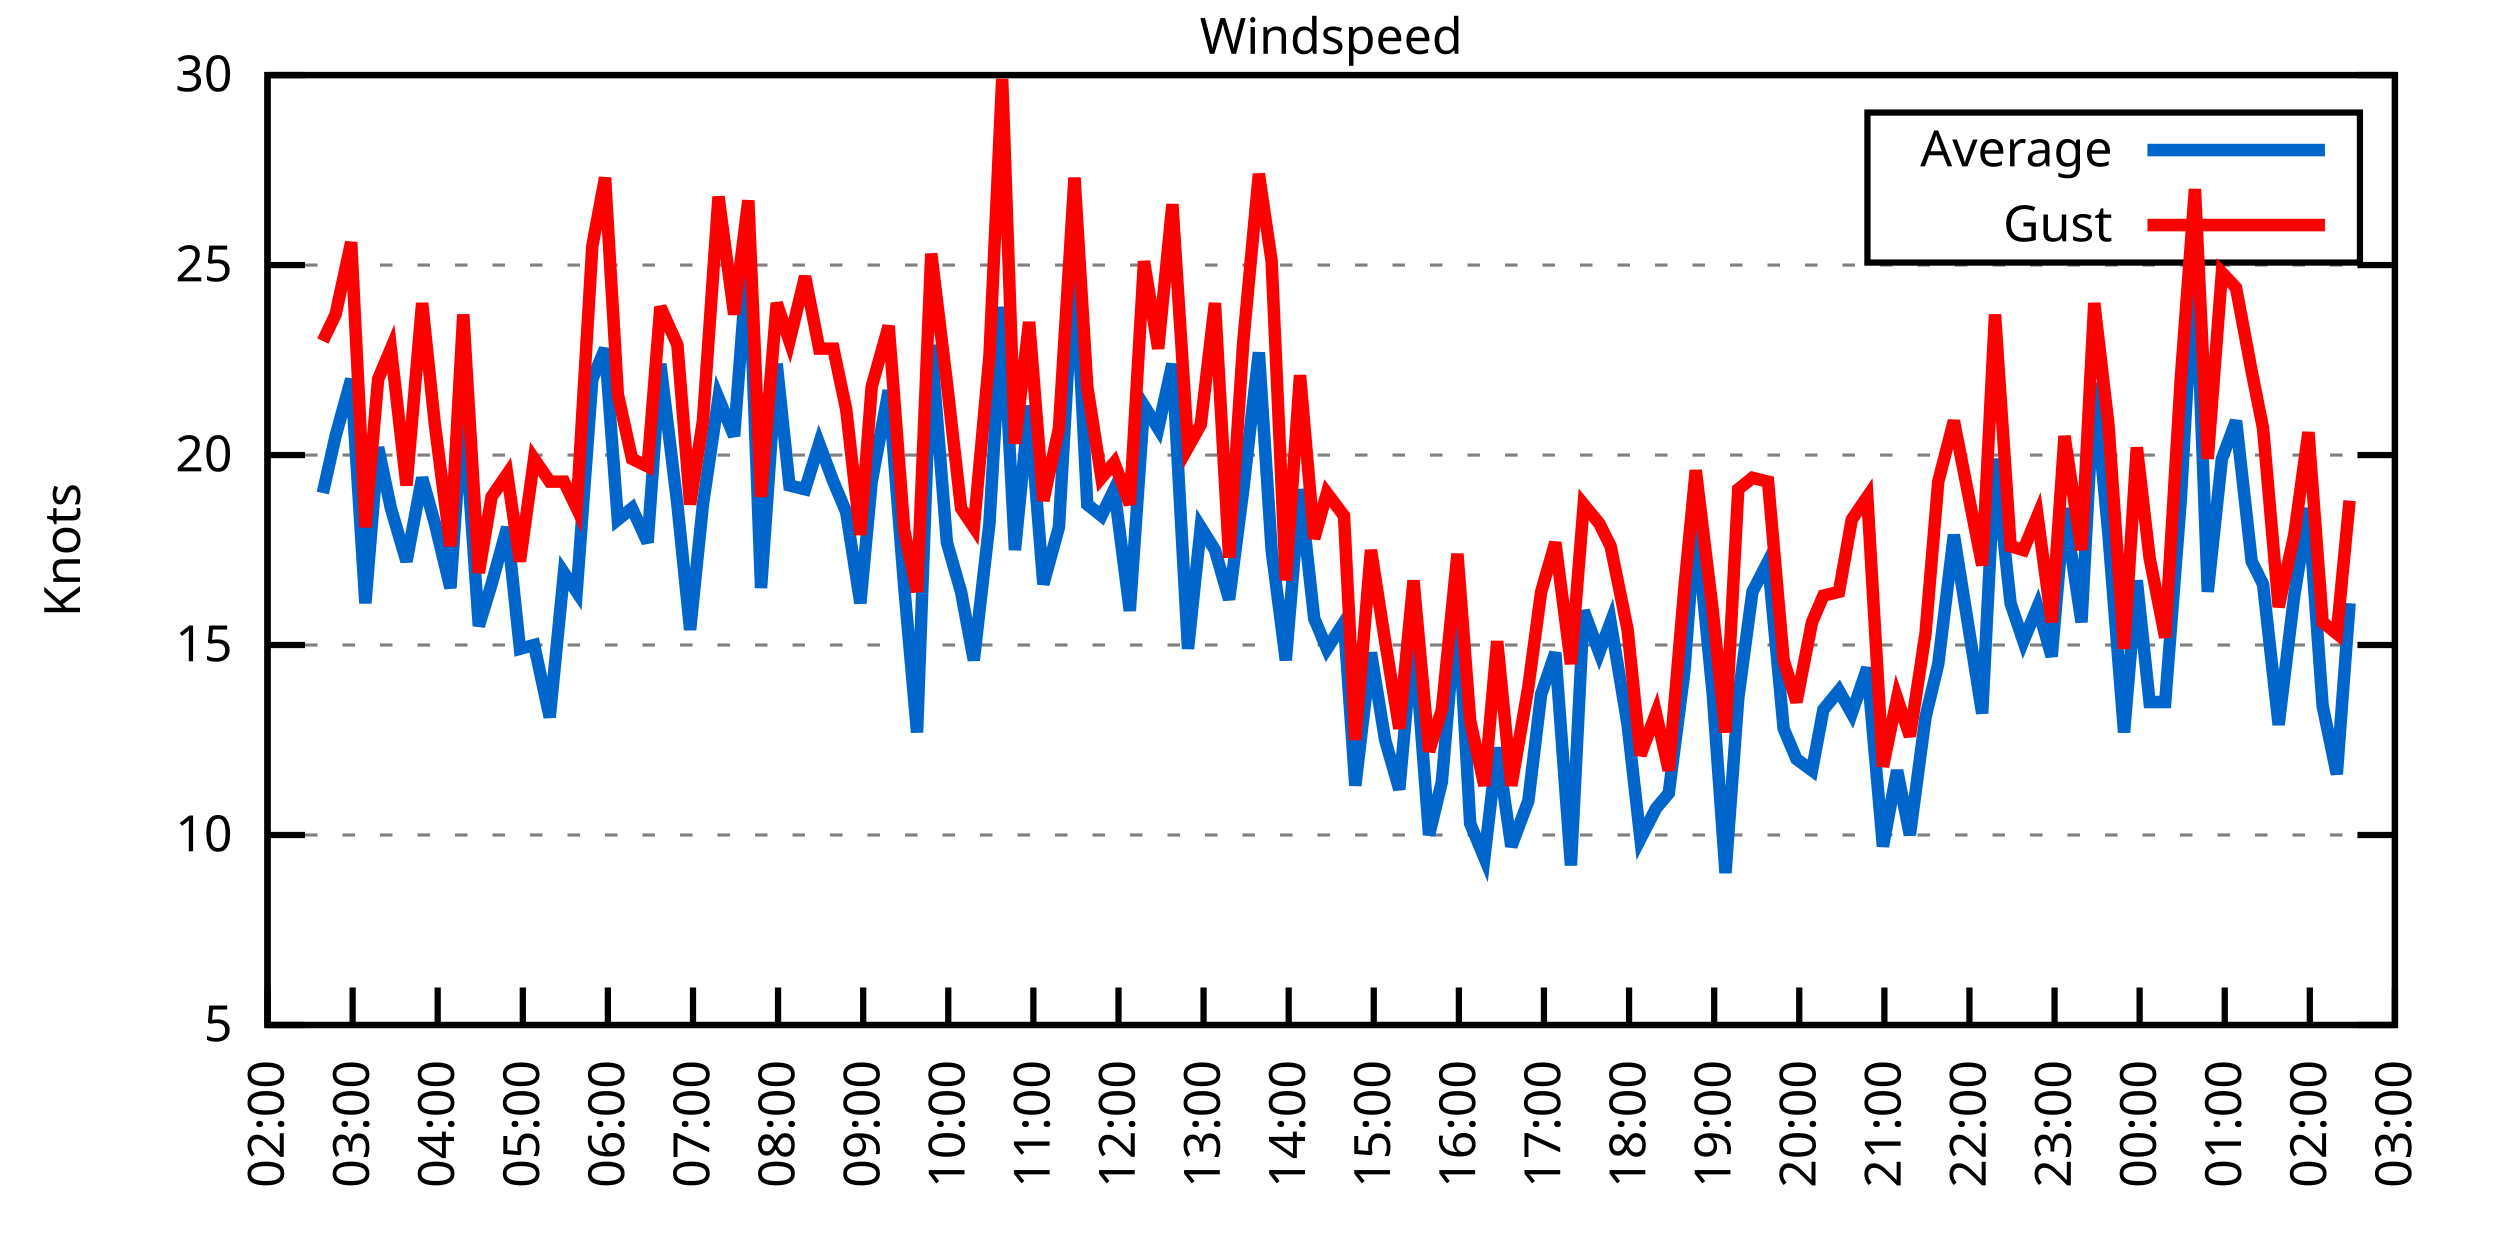
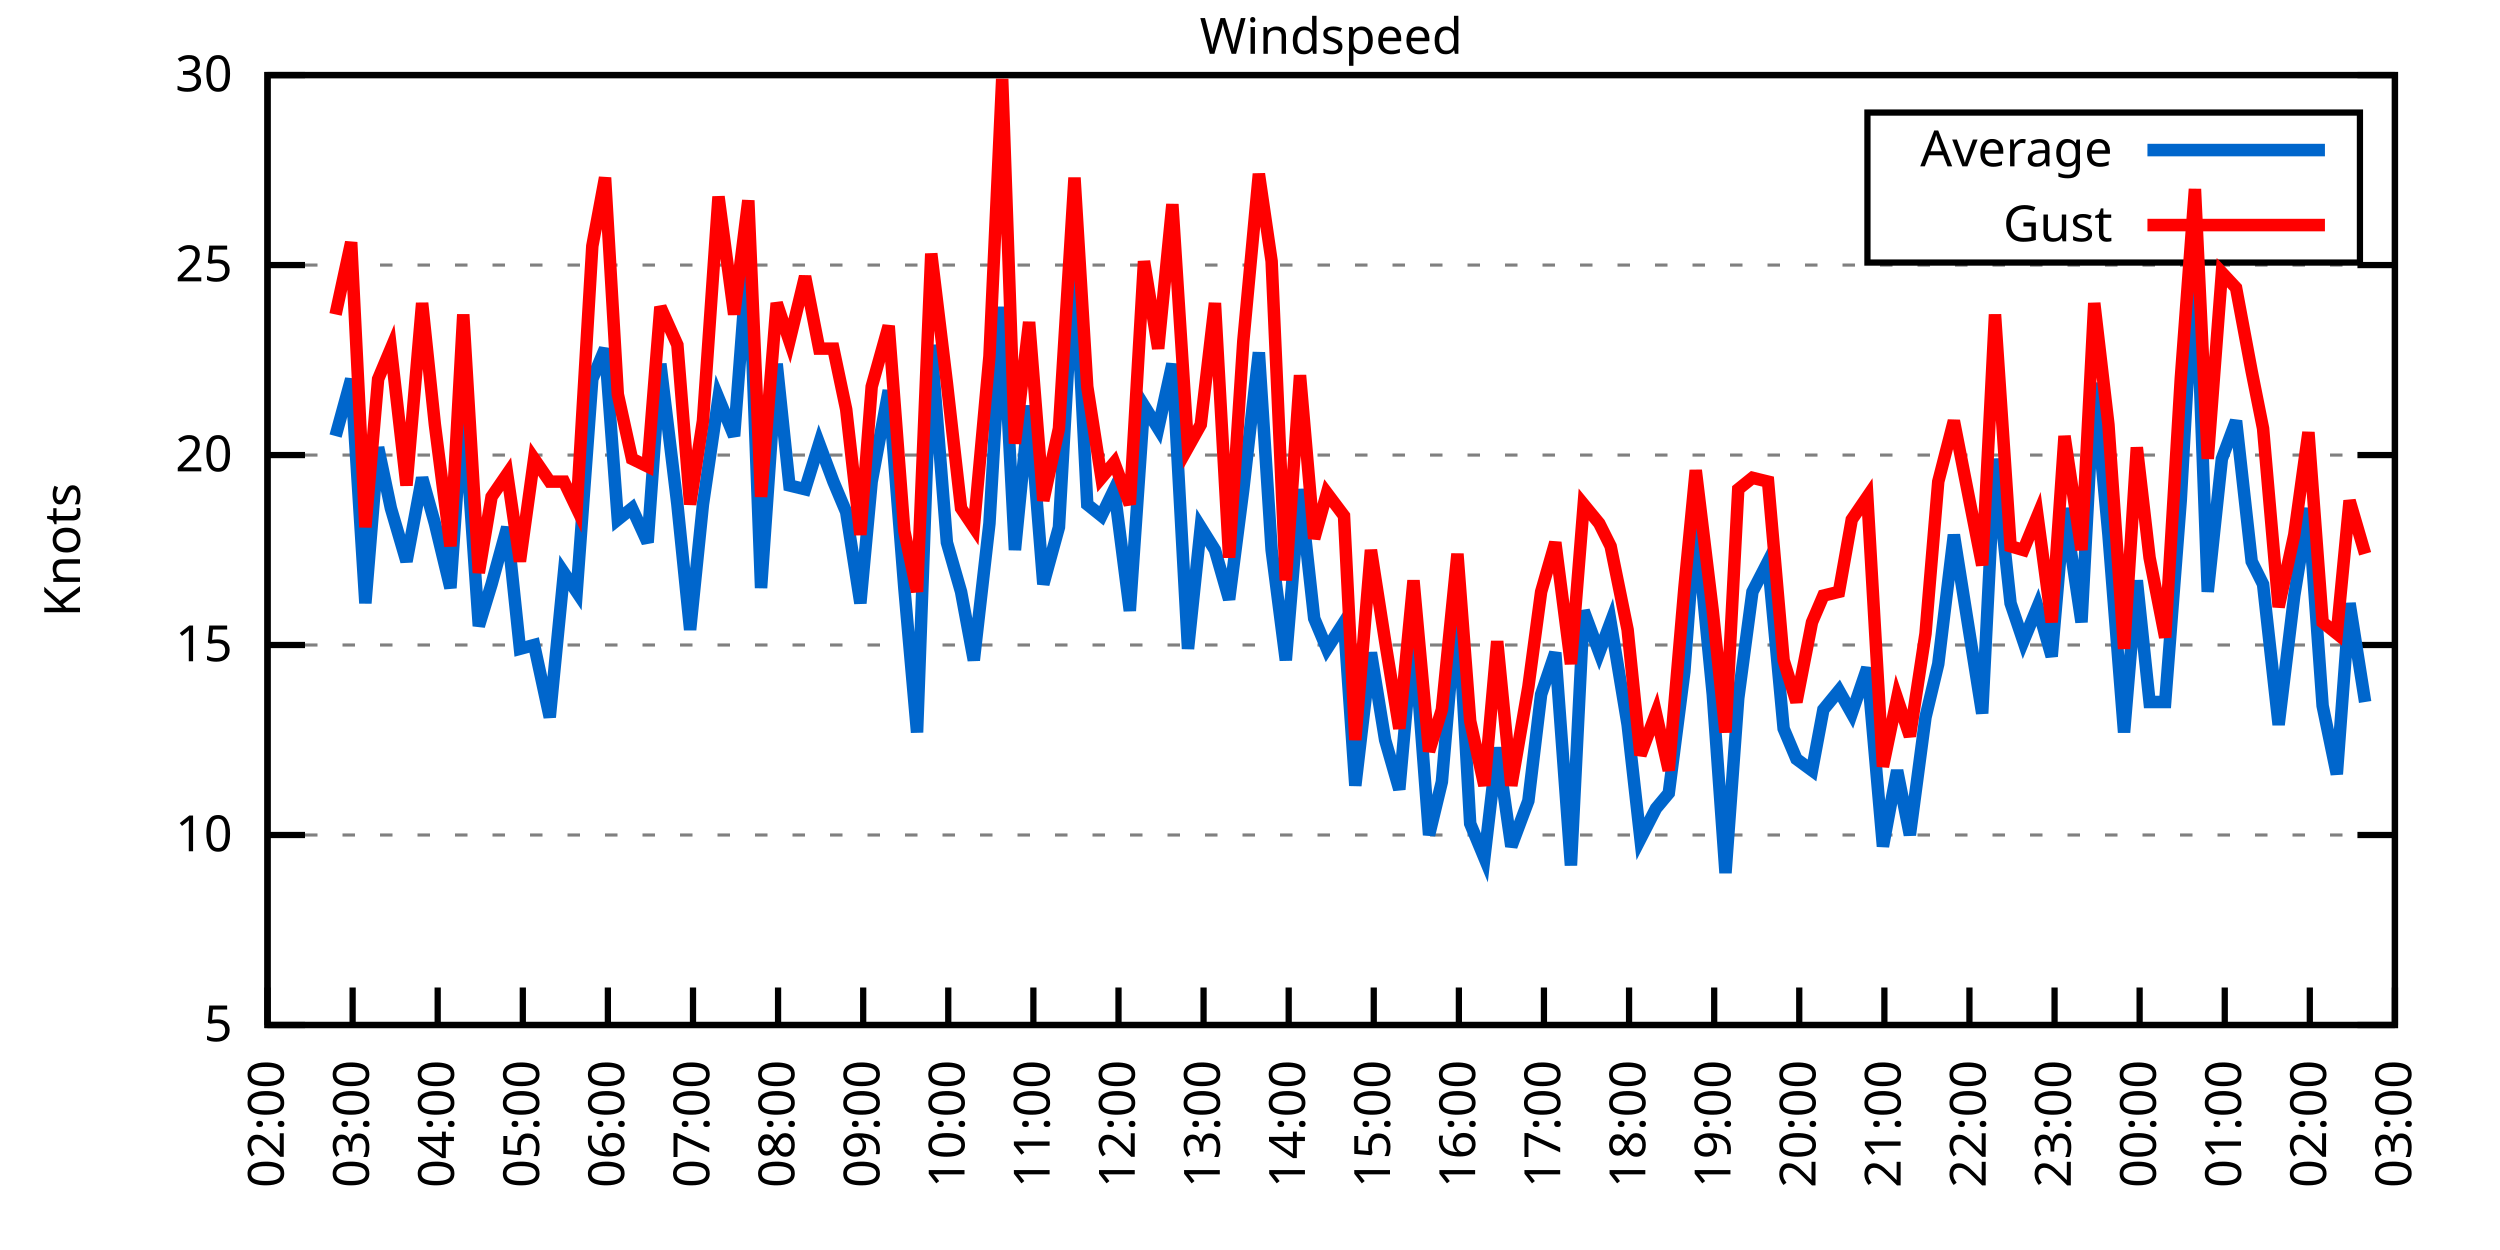
<svg xmlns="http://www.w3.org/2000/svg" xmlns:xlink="http://www.w3.org/1999/xlink" width="400" height="200" viewBox="0 0 400 200">
  <g id="gnuplot_canvas">
    <rect x="0" y="0" width="400" height="200" fill="none" />
    <defs>
      <circle id="gpDot" r="0.5" stroke-width="0.5" stroke="currentColor" />
      <path id="gpPt0" stroke-width="0.333" stroke="currentColor" d="M-1,0 h2 M0,-1 v2" />
      <path id="gpPt1" stroke-width="0.333" stroke="currentColor" d="M-1,-1 L1,1 M1,-1 L-1,1" />
      <path id="gpPt2" stroke-width="0.333" stroke="currentColor" d="M-1,0 L1,0 M0,-1 L0,1 M-1,-1 L1,1 M-1,1 L1,-1" />
      <rect id="gpPt3" stroke-width="0.333" stroke="currentColor" x="-1" y="-1" width="2" height="2" />
      <rect id="gpPt4" stroke-width="0.333" stroke="currentColor" fill="currentColor" x="-1" y="-1" width="2" height="2" />
      <circle id="gpPt5" stroke-width="0.333" stroke="currentColor" cx="0" cy="0" r="1" />
      <use xlink:href="#gpPt5" id="gpPt6" fill="currentColor" stroke="none" />
      <path id="gpPt7" stroke-width="0.333" stroke="currentColor" d="M0,-1.33 L-1.33,0.67 L1.33,0.67 z" />
      <use xlink:href="#gpPt7" id="gpPt8" fill="currentColor" stroke="none" />
      <use xlink:href="#gpPt7" id="gpPt9" stroke="currentColor" transform="rotate(180)" />
      <use xlink:href="#gpPt9" id="gpPt10" fill="currentColor" stroke="none" />
      <use xlink:href="#gpPt3" id="gpPt11" stroke="currentColor" transform="rotate(45)" />
      <use xlink:href="#gpPt11" id="gpPt12" fill="currentColor" stroke="none" />
      <path id="gpPt13" stroke-width="0.333" stroke="currentColor" d="M0,1.330 L1.265,0.411 L0.782,-1.067 L-0.782,-1.076 L-1.265,0.411 z" />
      <use xlink:href="#gpPt13" id="gpPt14" fill="currentColor" stroke="none" />
      <filter id="textbox" filterUnits="objectBoundingBox" x="0" y="0" height="1" width="1">
        <feFlood flood-color="white" flood-opacity="1" result="bgnd" />
        <feComposite in="SourceGraphic" in2="bgnd" operator="atop" />
      </filter>
      <filter id="greybox" filterUnits="objectBoundingBox" x="0" y="0" height="1" width="1">
        <feFlood flood-color="lightgrey" flood-opacity="1" result="grey" />
        <feComposite in="SourceGraphic" in2="grey" operator="atop" />
      </filter>
    </defs>
    <g fill="none" color="white" stroke="currentColor" stroke-width="1.00" stroke-linecap="butt" stroke-linejoin="miter">
</g>
    <g fill="none" color="black" stroke="currentColor" stroke-width="1.00" stroke-linecap="butt" stroke-linejoin="miter">
      <g stroke="none" shape-rendering="crispEdges">
        <polygon fill="rgb(255, 255, 255)" points="42.80,164.00 383.18,164.00 383.18,12.02 42.80,12.02 " />
      </g>
    </g>
    <g fill="none" color="black" stroke="currentColor" stroke-width="1.00" stroke-linecap="butt" stroke-linejoin="miter">
</g>
    <g fill="none" color="black" stroke="black" stroke-width="0.50" stroke-linecap="butt" stroke-linejoin="miter">
</g>
    <g fill="none" color="gray" stroke="currentColor" stroke-width="0.50" stroke-linecap="butt" stroke-linejoin="miter">
      <path stroke="gray" stroke-dasharray="2,4" class="gridline" d="M42.80,164.00 L383.19,164.00  " />
    </g>
    <g fill="none" color="gray" stroke="gray" stroke-width="1.00" stroke-linecap="butt" stroke-linejoin="miter">
</g>
    <g fill="none" color="black" stroke="currentColor" stroke-width="1.00" stroke-linecap="butt" stroke-linejoin="miter">
      <path stroke="black" d="M42.80,164.00 L48.80,164.00 M383.19,164.00 L377.19,164.00  " />
      <g transform="translate(37.20,166.60)" stroke="none" fill="black" font-family="Sans" font-size="8.00" text-anchor="end">
        <text>
          <tspan font-family="Sans"> 5</tspan>
        </text>
      </g>
    </g>
    <g fill="none" color="black" stroke="currentColor" stroke-width="1.00" stroke-linecap="butt" stroke-linejoin="miter">
</g>
    <g fill="none" color="black" stroke="black" stroke-width="0.50" stroke-linecap="butt" stroke-linejoin="miter">
</g>
    <g fill="none" color="gray" stroke="currentColor" stroke-width="0.50" stroke-linecap="butt" stroke-linejoin="miter">
      <path stroke="gray" stroke-dasharray="2,4" class="gridline" d="M42.80,133.60 L383.19,133.60  " />
    </g>
    <g fill="none" color="gray" stroke="gray" stroke-width="1.00" stroke-linecap="butt" stroke-linejoin="miter">
</g>
    <g fill="none" color="black" stroke="currentColor" stroke-width="1.00" stroke-linecap="butt" stroke-linejoin="miter">
      <path stroke="black" d="M42.80,133.60 L48.80,133.60 M383.19,133.60 L377.19,133.60  " />
      <g transform="translate(37.20,136.20)" stroke="none" fill="black" font-family="Sans" font-size="8.00" text-anchor="end">
        <text>
          <tspan font-family="Sans"> 10</tspan>
        </text>
      </g>
    </g>
    <g fill="none" color="black" stroke="currentColor" stroke-width="1.00" stroke-linecap="butt" stroke-linejoin="miter">
</g>
    <g fill="none" color="black" stroke="black" stroke-width="0.50" stroke-linecap="butt" stroke-linejoin="miter">
</g>
    <g fill="none" color="gray" stroke="currentColor" stroke-width="0.50" stroke-linecap="butt" stroke-linejoin="miter">
      <path stroke="gray" stroke-dasharray="2,4" class="gridline" d="M42.80,103.20 L383.19,103.20  " />
    </g>
    <g fill="none" color="gray" stroke="gray" stroke-width="1.00" stroke-linecap="butt" stroke-linejoin="miter">
</g>
    <g fill="none" color="black" stroke="currentColor" stroke-width="1.00" stroke-linecap="butt" stroke-linejoin="miter">
      <path stroke="black" d="M42.80,103.20 L48.80,103.20 M383.19,103.20 L377.19,103.20  " />
      <g transform="translate(37.20,105.80)" stroke="none" fill="black" font-family="Sans" font-size="8.00" text-anchor="end">
        <text>
          <tspan font-family="Sans"> 15</tspan>
        </text>
      </g>
    </g>
    <g fill="none" color="black" stroke="currentColor" stroke-width="1.00" stroke-linecap="butt" stroke-linejoin="miter">
</g>
    <g fill="none" color="black" stroke="black" stroke-width="0.50" stroke-linecap="butt" stroke-linejoin="miter">
</g>
    <g fill="none" color="gray" stroke="currentColor" stroke-width="0.50" stroke-linecap="butt" stroke-linejoin="miter">
      <path stroke="gray" stroke-dasharray="2,4" class="gridline" d="M42.80,72.81 L383.19,72.81  " />
    </g>
    <g fill="none" color="gray" stroke="gray" stroke-width="1.00" stroke-linecap="butt" stroke-linejoin="miter">
</g>
    <g fill="none" color="black" stroke="currentColor" stroke-width="1.00" stroke-linecap="butt" stroke-linejoin="miter">
      <path stroke="black" d="M42.80,72.81 L48.80,72.81 M383.19,72.81 L377.19,72.81  " />
      <g transform="translate(37.20,75.41)" stroke="none" fill="black" font-family="Sans" font-size="8.00" text-anchor="end">
        <text>
          <tspan font-family="Sans"> 20</tspan>
        </text>
      </g>
    </g>
    <g fill="none" color="black" stroke="currentColor" stroke-width="1.00" stroke-linecap="butt" stroke-linejoin="miter">
</g>
    <g fill="none" color="black" stroke="black" stroke-width="0.50" stroke-linecap="butt" stroke-linejoin="miter">
</g>
    <g fill="none" color="gray" stroke="currentColor" stroke-width="0.50" stroke-linecap="butt" stroke-linejoin="miter">
      <path stroke="gray" stroke-dasharray="2,4" class="gridline" d="M42.80,42.41 L383.19,42.41  " />
    </g>
    <g fill="none" color="gray" stroke="gray" stroke-width="1.00" stroke-linecap="butt" stroke-linejoin="miter">
</g>
    <g fill="none" color="black" stroke="currentColor" stroke-width="1.00" stroke-linecap="butt" stroke-linejoin="miter">
      <path stroke="black" d="M42.80,42.41 L48.80,42.41 M383.19,42.41 L377.19,42.41  " />
      <g transform="translate(37.20,45.01)" stroke="none" fill="black" font-family="Sans" font-size="8.00" text-anchor="end">
        <text>
          <tspan font-family="Sans"> 25</tspan>
        </text>
      </g>
    </g>
    <g fill="none" color="black" stroke="currentColor" stroke-width="1.00" stroke-linecap="butt" stroke-linejoin="miter">
</g>
    <g fill="none" color="black" stroke="black" stroke-width="0.50" stroke-linecap="butt" stroke-linejoin="miter">
</g>
    <g fill="none" color="gray" stroke="currentColor" stroke-width="0.50" stroke-linecap="butt" stroke-linejoin="miter">
      <path stroke="gray" stroke-dasharray="2,4" class="gridline" d="M42.80,12.01 L383.19,12.01  " />
    </g>
    <g fill="none" color="gray" stroke="gray" stroke-width="1.00" stroke-linecap="butt" stroke-linejoin="miter">
</g>
    <g fill="none" color="black" stroke="currentColor" stroke-width="1.00" stroke-linecap="butt" stroke-linejoin="miter">
      <path stroke="black" d="M42.80,12.01 L48.80,12.01 M383.19,12.01 L377.19,12.01  " />
      <g transform="translate(37.20,14.61)" stroke="none" fill="black" font-family="Sans" font-size="8.00" text-anchor="end">
        <text>
          <tspan font-family="Sans"> 30</tspan>
        </text>
      </g>
    </g>
    <g fill="none" color="black" stroke="currentColor" stroke-width="1.00" stroke-linecap="butt" stroke-linejoin="miter">
      <path stroke="black" d="M42.80,164.00 L42.80,158.00  " />
      <g transform="translate(45.40,169.60) rotate(270.00)" stroke="none" fill="black" font-family="Sans" font-size="8.00" text-anchor="end">
        <text>
          <tspan font-family="Sans">02:00</tspan>
        </text>
      </g>
    </g>
    <g fill="none" color="black" stroke="currentColor" stroke-width="1.00" stroke-linecap="butt" stroke-linejoin="miter">
      <path stroke="black" d="M56.42,164.00 L56.42,158.00  " />
      <g transform="translate(59.02,169.60) rotate(270.00)" stroke="none" fill="black" font-family="Sans" font-size="8.00" text-anchor="end">
        <text>
          <tspan font-family="Sans">03:00</tspan>
        </text>
      </g>
    </g>
    <g fill="none" color="black" stroke="currentColor" stroke-width="1.00" stroke-linecap="butt" stroke-linejoin="miter">
      <path stroke="black" d="M70.03,164.00 L70.03,158.00  " />
      <g transform="translate(72.63,169.60) rotate(270.00)" stroke="none" fill="black" font-family="Sans" font-size="8.00" text-anchor="end">
        <text>
          <tspan font-family="Sans">04:00</tspan>
        </text>
      </g>
    </g>
    <g fill="none" color="black" stroke="currentColor" stroke-width="1.00" stroke-linecap="butt" stroke-linejoin="miter">
      <path stroke="black" d="M83.65,164.00 L83.65,158.00  " />
      <g transform="translate(86.25,169.60) rotate(270.00)" stroke="none" fill="black" font-family="Sans" font-size="8.00" text-anchor="end">
        <text>
          <tspan font-family="Sans">05:00</tspan>
        </text>
      </g>
    </g>
    <g fill="none" color="black" stroke="currentColor" stroke-width="1.00" stroke-linecap="butt" stroke-linejoin="miter">
      <path stroke="black" d="M97.26,164.00 L97.26,158.00  " />
      <g transform="translate(99.86,169.60) rotate(270.00)" stroke="none" fill="black" font-family="Sans" font-size="8.00" text-anchor="end">
        <text>
          <tspan font-family="Sans">06:00</tspan>
        </text>
      </g>
    </g>
    <g fill="none" color="black" stroke="currentColor" stroke-width="1.00" stroke-linecap="butt" stroke-linejoin="miter">
      <path stroke="black" d="M110.88,164.00 L110.88,158.00  " />
      <g transform="translate(113.48,169.60) rotate(270.00)" stroke="none" fill="black" font-family="Sans" font-size="8.00" text-anchor="end">
        <text>
          <tspan font-family="Sans">07:00</tspan>
        </text>
      </g>
    </g>
    <g fill="none" color="black" stroke="currentColor" stroke-width="1.00" stroke-linecap="butt" stroke-linejoin="miter">
      <path stroke="black" d="M124.49,164.00 L124.49,158.00  " />
      <g transform="translate(127.09,169.60) rotate(270.00)" stroke="none" fill="black" font-family="Sans" font-size="8.00" text-anchor="end">
        <text>
          <tspan font-family="Sans">08:00</tspan>
        </text>
      </g>
    </g>
    <g fill="none" color="black" stroke="currentColor" stroke-width="1.00" stroke-linecap="butt" stroke-linejoin="miter">
      <path stroke="black" d="M138.11,164.00 L138.11,158.00  " />
      <g transform="translate(140.71,169.60) rotate(270.00)" stroke="none" fill="black" font-family="Sans" font-size="8.00" text-anchor="end">
        <text>
          <tspan font-family="Sans">09:00</tspan>
        </text>
      </g>
    </g>
    <g fill="none" color="black" stroke="currentColor" stroke-width="1.00" stroke-linecap="butt" stroke-linejoin="miter">
      <path stroke="black" d="M151.72,164.00 L151.72,158.00  " />
      <g transform="translate(154.32,169.60) rotate(270.00)" stroke="none" fill="black" font-family="Sans" font-size="8.00" text-anchor="end">
        <text>
          <tspan font-family="Sans">10:00</tspan>
        </text>
      </g>
    </g>
    <g fill="none" color="black" stroke="currentColor" stroke-width="1.00" stroke-linecap="butt" stroke-linejoin="miter">
      <path stroke="black" d="M165.34,164.00 L165.34,158.00  " />
      <g transform="translate(167.94,169.60) rotate(270.00)" stroke="none" fill="black" font-family="Sans" font-size="8.00" text-anchor="end">
        <text>
          <tspan font-family="Sans">11:00</tspan>
        </text>
      </g>
    </g>
    <g fill="none" color="black" stroke="currentColor" stroke-width="1.00" stroke-linecap="butt" stroke-linejoin="miter">
      <path stroke="black" d="M178.96,164.00 L178.96,158.00  " />
      <g transform="translate(181.56,169.60) rotate(270.00)" stroke="none" fill="black" font-family="Sans" font-size="8.00" text-anchor="end">
        <text>
          <tspan font-family="Sans">12:00</tspan>
        </text>
      </g>
    </g>
    <g fill="none" color="black" stroke="currentColor" stroke-width="1.00" stroke-linecap="butt" stroke-linejoin="miter">
      <path stroke="black" d="M192.57,164.00 L192.57,158.00  " />
      <g transform="translate(195.17,169.60) rotate(270.00)" stroke="none" fill="black" font-family="Sans" font-size="8.00" text-anchor="end">
        <text>
          <tspan font-family="Sans">13:00</tspan>
        </text>
      </g>
    </g>
    <g fill="none" color="black" stroke="currentColor" stroke-width="1.00" stroke-linecap="butt" stroke-linejoin="miter">
      <path stroke="black" d="M206.19,164.00 L206.19,158.00  " />
      <g transform="translate(208.79,169.60) rotate(270.00)" stroke="none" fill="black" font-family="Sans" font-size="8.00" text-anchor="end">
        <text>
          <tspan font-family="Sans">14:00</tspan>
        </text>
      </g>
    </g>
    <g fill="none" color="black" stroke="currentColor" stroke-width="1.00" stroke-linecap="butt" stroke-linejoin="miter">
      <path stroke="black" d="M219.80,164.00 L219.80,158.00  " />
      <g transform="translate(222.40,169.60) rotate(270.00)" stroke="none" fill="black" font-family="Sans" font-size="8.00" text-anchor="end">
        <text>
          <tspan font-family="Sans">15:00</tspan>
        </text>
      </g>
    </g>
    <g fill="none" color="black" stroke="currentColor" stroke-width="1.00" stroke-linecap="butt" stroke-linejoin="miter">
      <path stroke="black" d="M233.42,164.00 L233.42,158.00  " />
      <g transform="translate(236.02,169.60) rotate(270.00)" stroke="none" fill="black" font-family="Sans" font-size="8.00" text-anchor="end">
        <text>
          <tspan font-family="Sans">16:00</tspan>
        </text>
      </g>
    </g>
    <g fill="none" color="black" stroke="currentColor" stroke-width="1.00" stroke-linecap="butt" stroke-linejoin="miter">
      <path stroke="black" d="M247.03,164.00 L247.03,158.00  " />
      <g transform="translate(249.63,169.60) rotate(270.00)" stroke="none" fill="black" font-family="Sans" font-size="8.00" text-anchor="end">
        <text>
          <tspan font-family="Sans">17:00</tspan>
        </text>
      </g>
    </g>
    <g fill="none" color="black" stroke="currentColor" stroke-width="1.00" stroke-linecap="butt" stroke-linejoin="miter">
      <path stroke="black" d="M260.65,164.00 L260.65,158.00  " />
      <g transform="translate(263.25,169.60) rotate(270.00)" stroke="none" fill="black" font-family="Sans" font-size="8.00" text-anchor="end">
        <text>
          <tspan font-family="Sans">18:00</tspan>
        </text>
      </g>
    </g>
    <g fill="none" color="black" stroke="currentColor" stroke-width="1.00" stroke-linecap="butt" stroke-linejoin="miter">
      <path stroke="black" d="M274.27,164.00 L274.27,158.00  " />
      <g transform="translate(276.87,169.60) rotate(270.00)" stroke="none" fill="black" font-family="Sans" font-size="8.00" text-anchor="end">
        <text>
          <tspan font-family="Sans">19:00</tspan>
        </text>
      </g>
    </g>
    <g fill="none" color="black" stroke="currentColor" stroke-width="1.00" stroke-linecap="butt" stroke-linejoin="miter">
      <path stroke="black" d="M287.88,164.00 L287.88,158.00  " />
      <g transform="translate(290.48,169.60) rotate(270.00)" stroke="none" fill="black" font-family="Sans" font-size="8.00" text-anchor="end">
        <text>
          <tspan font-family="Sans">20:00</tspan>
        </text>
      </g>
    </g>
    <g fill="none" color="black" stroke="currentColor" stroke-width="1.00" stroke-linecap="butt" stroke-linejoin="miter">
      <path stroke="black" d="M301.50,164.00 L301.50,158.00  " />
      <g transform="translate(304.10,169.60) rotate(270.00)" stroke="none" fill="black" font-family="Sans" font-size="8.00" text-anchor="end">
        <text>
          <tspan font-family="Sans">21:00</tspan>
        </text>
      </g>
    </g>
    <g fill="none" color="black" stroke="currentColor" stroke-width="1.00" stroke-linecap="butt" stroke-linejoin="miter">
      <path stroke="black" d="M315.11,164.00 L315.11,158.00  " />
      <g transform="translate(317.71,169.60) rotate(270.00)" stroke="none" fill="black" font-family="Sans" font-size="8.00" text-anchor="end">
        <text>
          <tspan font-family="Sans">22:00</tspan>
        </text>
      </g>
    </g>
    <g fill="none" color="black" stroke="currentColor" stroke-width="1.00" stroke-linecap="butt" stroke-linejoin="miter">
      <path stroke="black" d="M328.73,164.00 L328.73,158.00  " />
      <g transform="translate(331.33,169.60) rotate(270.00)" stroke="none" fill="black" font-family="Sans" font-size="8.00" text-anchor="end">
        <text>
          <tspan font-family="Sans">23:00</tspan>
        </text>
      </g>
    </g>
    <g fill="none" color="black" stroke="currentColor" stroke-width="1.00" stroke-linecap="butt" stroke-linejoin="miter">
      <path stroke="black" d="M342.34,164.00 L342.34,158.00  " />
      <g transform="translate(344.94,169.60) rotate(270.00)" stroke="none" fill="black" font-family="Sans" font-size="8.00" text-anchor="end">
        <text>
          <tspan font-family="Sans">00:00</tspan>
        </text>
      </g>
    </g>
    <g fill="none" color="black" stroke="currentColor" stroke-width="1.00" stroke-linecap="butt" stroke-linejoin="miter">
      <path stroke="black" d="M355.96,164.00 L355.96,158.00  " />
      <g transform="translate(358.56,169.60) rotate(270.00)" stroke="none" fill="black" font-family="Sans" font-size="8.00" text-anchor="end">
        <text>
          <tspan font-family="Sans">01:00</tspan>
        </text>
      </g>
    </g>
    <g fill="none" color="black" stroke="currentColor" stroke-width="1.00" stroke-linecap="butt" stroke-linejoin="miter">
      <path stroke="black" d="M369.57,164.00 L369.57,158.00  " />
      <g transform="translate(372.17,169.60) rotate(270.00)" stroke="none" fill="black" font-family="Sans" font-size="8.00" text-anchor="end">
        <text>
          <tspan font-family="Sans">02:00</tspan>
        </text>
      </g>
    </g>
    <g fill="none" color="black" stroke="currentColor" stroke-width="1.00" stroke-linecap="butt" stroke-linejoin="miter">
      <path stroke="black" d="M383.19,164.00 L383.19,158.00  " />
      <g transform="translate(385.79,169.60) rotate(270.00)" stroke="none" fill="black" font-family="Sans" font-size="8.00" text-anchor="end">
        <text>
          <tspan font-family="Sans">03:00</tspan>
        </text>
      </g>
    </g>
    <g fill="none" color="black" stroke="currentColor" stroke-width="1.00" stroke-linecap="butt" stroke-linejoin="miter">
</g>
    <g fill="none" color="black" stroke="currentColor" stroke-width="1.00" stroke-linecap="butt" stroke-linejoin="miter">
      <path stroke="black" d="M42.80,12.01 L42.80,164.00 L383.19,164.00 L383.19,12.01 L42.80,12.01 Z  " />
    </g>
    <g fill="none" color="black" stroke="currentColor" stroke-width="1.00" stroke-linecap="butt" stroke-linejoin="miter">
</g>
    <g fill="none" color="black" stroke="currentColor" stroke-width="1.00" stroke-linecap="butt" stroke-linejoin="miter">
      <path stroke="black" d="M298.79,42.01 L298.79,18.01 L377.59,18.01 L377.59,42.01 L298.79,42.01 Z  " />
    </g>
    <g id="Windspeed_plot_1">
      <g fill="none" color="white" stroke="black" stroke-width="2.00" stroke-linecap="butt" stroke-linejoin="miter">
</g>
      <g fill="none" color="black" stroke="currentColor" stroke-width="2.00" stroke-linecap="butt" stroke-linejoin="miter">
        <g transform="translate(337.99,26.61)" stroke="none" fill="black" font-family="Sans" font-size="8.00" text-anchor="end">
          <text>
            <tspan font-family="Sans">Average</tspan>
          </text>
        </g>
      </g>
      <g fill="none" color="black" stroke="currentColor" stroke-width="2.00" stroke-linecap="butt" stroke-linejoin="miter">
-         <path stroke="rgb(  0, 102, 204)" d="M343.59,24.01 L371.99,24.01 M51.65,78.89 L53.69,69.77 L56.19,60.65 L58.46,96.52 L60.50,71.59 L62.54,81.32   L65.04,89.83 L67.54,76.45 L69.58,83.75 L72.07,94.08 L74.12,64.29 L76.61,100.16 L78.65,93.48 L81.15,84.36   L83.19,103.81 L85.46,103.20 L87.96,114.76 L90.23,91.65 L92.27,94.69 L94.77,60.65 L96.81,55.78 L98.85,83.14   L101.12,81.32 L103.62,86.79 L105.66,58.21 L108.38,80.71 L110.42,100.77 L112.47,80.71 L114.96,63.69 L117.46,69.77   L119.73,39.98 L121.77,94.08 L124.27,58.21 L126.31,77.67 L128.81,78.28 L131.07,70.98 L133.34,77.06 L135.39,81.93   L137.66,96.52 L139.47,77.06 L142.19,62.47 L144.69,94.08 L146.73,117.19 L149.00,55.18 L151.50,86.79 L153.77,94.69   L155.81,105.64 L158.31,83.75 L160.35,49.10 L162.39,88.00 L164.66,64.90 L166.93,93.48 L169.43,84.36 L171.92,40.58   L173.96,80.71 L176.23,82.53 L178.28,78.28 L180.77,97.73 L183.04,64.90 L185.31,68.55 L187.58,58.21 L190.08,103.81   L192.12,84.36 L194.39,88.00 L196.66,95.91 L198.93,78.28 L201.42,56.39 L203.46,88.00 L205.73,105.64 L208.00,78.28   L210.27,98.95 L212.31,103.81 L215.04,99.56 L216.85,125.70 L219.35,104.42 L221.62,118.40 L223.89,126.31 L226.16,100.77   L228.65,133.60 L230.70,125.09 L233.19,95.91 L235.23,131.78 L237.50,137.25 L239.55,119.62 L241.81,135.43 L244.54,128.13   L246.58,111.11 L248.85,104.42 L251.35,138.47 L253.39,97.73 L255.88,104.42 L257.70,99.56 L260.42,115.97 L262.47,134.21   L264.96,129.35 L267.00,126.91 L269.50,107.46 L271.32,83.14 L274.04,111.11 L276.08,139.68 L278.12,111.72 L280.39,94.69   L282.89,89.83 L285.38,116.58 L287.43,121.44 L289.92,123.27 L291.74,113.54 L294.23,110.50 L296.28,114.15 L298.77,106.85   L301.27,135.43 L303.54,123.27 L305.58,133.60 L308.08,114.76 L310.12,106.24 L312.62,85.57 L317.15,114.15 L319.20,73.41   L321.69,96.52 L323.74,102.60 L326.00,97.12 L328.27,105.03 L330.32,81.32 L333.04,99.56 L335.08,61.25 L337.35,85.57   L339.85,117.19 L341.89,92.87 L343.93,112.32 L346.43,112.32 L348.92,80.10 L351.19,39.98 L353.24,94.69 L355.50,73.41   L357.77,67.33 L360.27,89.83 L362.09,93.48 L364.58,115.97 L367.08,95.30 L369.35,81.32 L371.62,112.93 L373.89,123.87   L375.93,96.52  " />
+         <path stroke="rgb(  0, 102, 204)" d="M343.59,24.01 L371.99,24.01 M53.69,69.77 L56.19,60.65 L58.46,96.52 L60.50,71.59 L62.54,81.32 L65.04,89.83   L67.54,76.45 L69.58,83.75 L72.07,94.08 L74.12,64.29 L76.61,100.16 L78.65,93.48 L81.15,84.36 L83.19,103.81   L85.46,103.20 L87.96,114.76 L90.23,91.65 L92.27,94.69 L94.77,60.65 L96.81,55.78 L98.85,83.14 L101.12,81.32   L103.62,86.79 L105.66,58.21 L108.38,80.71 L110.42,100.77 L112.47,80.71 L114.96,63.69 L117.46,69.77 L119.73,39.98   L121.77,94.08 L124.27,58.21 L126.31,77.67 L128.81,78.28 L131.07,70.98 L133.34,77.06 L135.39,81.93 L137.66,96.52   L139.47,77.06 L142.19,62.47 L144.69,94.08 L146.73,117.19 L149.00,55.18 L151.50,86.79 L153.77,94.69 L155.81,105.64   L158.31,83.75 L160.35,49.10 L162.39,88.00 L164.66,64.90 L166.93,93.48 L169.43,84.36 L171.92,40.58 L173.96,80.71   L176.23,82.53 L178.28,78.28 L180.77,97.73 L183.04,64.90 L185.31,68.55 L187.58,58.21 L190.08,103.81 L192.12,84.36   L194.39,88.00 L196.66,95.91 L198.93,78.28 L201.42,56.39 L203.46,88.00 L205.73,105.64 L208.00,78.28 L210.27,98.95   L212.31,103.81 L215.04,99.56 L216.85,125.70 L219.35,104.42 L221.62,118.40 L223.89,126.31 L226.16,100.77 L228.65,133.60   L230.70,125.09 L233.19,95.91 L235.23,131.78 L237.50,137.25 L239.55,119.62 L241.81,135.43 L244.54,128.13 L246.58,111.11   L248.85,104.42 L251.35,138.47 L253.39,97.73 L255.88,104.42 L257.70,99.56 L260.42,115.97 L262.47,134.21 L264.96,129.35   L267.00,126.91 L269.50,107.46 L271.32,83.14 L274.04,111.11 L276.08,139.68 L278.12,111.72 L280.39,94.69 L282.89,89.83   L285.38,116.58 L287.43,121.44 L289.92,123.27 L291.74,113.54 L294.23,110.50 L296.28,114.15 L298.77,106.85 L301.27,135.43   L303.54,123.27 L305.58,133.60 L308.08,114.76 L310.12,106.24 L312.62,85.57 L317.15,114.15 L319.20,73.41 L321.69,96.52   L323.74,102.60 L326.00,97.12 L328.27,105.03 L330.32,81.32 L333.04,99.56 L335.08,61.25 L337.35,85.57 L339.85,117.19   L341.89,92.87 L343.93,112.32 L346.43,112.32 L348.92,80.10 L351.19,39.98 L353.24,94.69 L355.50,73.41 L357.77,67.33   L360.27,89.83 L362.09,93.48 L364.58,115.97 L367.08,95.30 L369.35,81.32 L371.62,112.93 L373.89,123.87 L375.93,96.52   L378.42,112.32  " />
      </g>
    </g>
    <g id="Windspeed_plot_2">
      <g fill="none" color="black" stroke="currentColor" stroke-width="2.00" stroke-linecap="butt" stroke-linejoin="miter">
        <g transform="translate(337.99,38.61)" stroke="none" fill="black" font-family="Sans" font-size="8.00" text-anchor="end">
          <text>
            <tspan font-family="Sans">Gust</tspan>
          </text>
        </g>
      </g>
      <g fill="none" color="black" stroke="currentColor" stroke-width="2.00" stroke-linecap="butt" stroke-linejoin="miter">
-         <path stroke="rgb(255,   0,   0)" d="M343.59,36.01 L371.99,36.01 M51.65,54.57 L53.69,50.31 L56.19,38.76 L58.46,84.36 L60.50,60.65 L62.54,55.78   L65.04,77.67 L67.54,48.49 L69.58,67.94 L72.07,87.40 L74.12,50.31 L76.61,91.65 L78.65,79.49 L81.15,75.85   L83.19,89.83 L85.46,73.41 L87.96,77.06 L90.23,77.06 L92.27,81.32 L94.77,39.37 L96.81,28.42 L98.85,63.08   L101.12,73.41 L103.62,74.63 L105.66,49.10 L108.38,55.18 L110.42,80.71 L112.47,67.33 L114.96,31.46 L117.46,50.31   L119.73,32.07 L121.77,79.49 L124.27,48.49 L126.31,54.57 L128.81,44.23 L131.07,55.78 L133.34,55.78 L135.39,65.51   L137.66,85.57 L139.47,61.86 L142.19,52.14 L144.69,84.97 L146.73,94.69 L149.00,40.58 L151.50,61.25 L153.77,81.32   L155.81,84.36 L158.31,57.00 L160.35,12.62 L162.39,70.98 L164.66,51.53 L166.93,80.10 L169.43,68.55 L171.92,28.42   L173.96,61.86 L176.23,76.45 L178.28,74.02 L180.77,80.71 L183.04,41.80 L185.31,55.78 L187.58,32.68 L190.08,71.59   L192.12,67.94 L194.39,48.49 L196.66,89.22 L198.93,54.57 L201.42,27.82 L203.46,41.80 L205.73,92.87 L208.00,60.04   L210.27,86.18 L212.31,78.89 L215.04,82.53 L216.85,118.40 L219.35,88.00 L221.62,102.60 L223.89,116.58 L226.16,92.87   L228.65,120.23 L230.70,113.54 L233.19,88.61 L235.23,115.36 L237.50,125.70 L239.55,102.60 L241.81,125.70 L244.54,109.89   L246.58,94.69 L248.85,86.79 L251.35,106.24 L253.39,80.71 L255.88,83.75 L257.70,87.40 L260.42,100.77 L262.47,120.83   L264.96,114.15 L267.00,123.27 L269.50,94.08 L271.32,75.24 L274.04,97.73 L276.08,117.19 L278.12,78.28 L280.39,76.45   L282.89,77.06 L285.38,105.64 L287.43,112.32 L289.92,99.56 L291.74,95.30 L294.23,94.69 L296.28,83.14 L298.77,79.49   L301.27,122.66 L303.54,111.72 L305.58,117.80 L308.08,101.38 L310.12,77.06 L312.62,67.33 L317.15,90.44 L319.20,50.31   L321.69,87.40 L323.74,88.00 L326.00,82.53 L328.27,99.56 L330.32,69.77 L333.04,88.00 L335.08,48.49 L337.35,67.94   L339.85,103.81 L341.89,71.59 L343.93,89.22 L346.43,101.99 L348.92,60.65 L351.19,30.25 L353.24,73.41 L355.50,43.62   L357.77,46.06 L360.27,59.43 L362.09,68.55 L364.58,97.12 L367.08,85.57 L369.35,69.16 L371.62,99.56 L373.89,101.38   L375.93,80.10  " />
+         <path stroke="rgb(255,   0,   0)" d="M343.59,36.01 L371.99,36.01 M53.69,50.31 L56.19,38.76 L58.46,84.36 L60.50,60.65 L62.54,55.78 L65.04,77.67   L67.54,48.49 L69.58,67.94 L72.07,87.40 L74.12,50.31 L76.61,91.65 L78.65,79.49 L81.15,75.85 L83.19,89.83   L85.46,73.41 L87.96,77.06 L90.23,77.06 L92.27,81.32 L94.77,39.37 L96.81,28.42 L98.85,63.08 L101.12,73.41   L103.62,74.63 L105.66,49.10 L108.38,55.18 L110.42,80.71 L112.47,67.33 L114.96,31.46 L117.46,50.31 L119.73,32.07   L121.77,79.49 L124.27,48.49 L126.31,54.57 L128.81,44.23 L131.07,55.78 L133.34,55.78 L135.39,65.51 L137.66,85.57   L139.47,61.86 L142.19,52.14 L144.69,84.97 L146.73,94.69 L149.00,40.58 L151.50,61.25 L153.77,81.32 L155.81,84.36   L158.31,57.00 L160.35,12.62 L162.39,70.98 L164.66,51.53 L166.93,80.10 L169.43,68.55 L171.92,28.42 L173.96,61.86   L176.23,76.45 L178.28,74.02 L180.77,80.71 L183.04,41.80 L185.31,55.78 L187.58,32.68 L190.08,71.59 L192.12,67.94   L194.39,48.49 L196.66,89.22 L198.93,54.57 L201.42,27.82 L203.46,41.80 L205.73,92.87 L208.00,60.04 L210.27,86.18   L212.31,78.89 L215.04,82.53 L216.85,118.40 L219.35,88.00 L221.62,102.60 L223.89,116.58 L226.16,92.87 L228.65,120.23   L230.70,113.54 L233.19,88.61 L235.23,115.36 L237.50,125.70 L239.55,102.60 L241.81,125.70 L244.54,109.89 L246.58,94.69   L248.85,86.79 L251.35,106.24 L253.39,80.71 L255.88,83.75 L257.70,87.40 L260.42,100.77 L262.47,120.83 L264.96,114.15   L267.00,123.27 L269.50,94.08 L271.32,75.24 L274.04,97.73 L276.08,117.19 L278.12,78.28 L280.39,76.45 L282.89,77.06   L285.38,105.64 L287.43,112.32 L289.92,99.56 L291.74,95.30 L294.23,94.69 L296.28,83.14 L298.77,79.49 L301.27,122.66   L303.54,111.72 L305.58,117.80 L308.08,101.38 L310.12,77.06 L312.62,67.33 L317.15,90.44 L319.20,50.31 L321.69,87.40   L323.74,88.00 L326.00,82.53 L328.27,99.56 L330.32,69.77 L333.04,88.00 L335.08,48.49 L337.35,67.94 L339.85,103.81   L341.89,71.59 L343.93,89.22 L346.43,101.99 L348.92,60.65 L351.19,30.25 L353.24,73.41 L355.50,43.62 L357.77,46.06   L360.27,59.43 L362.09,68.55 L364.58,97.12 L367.08,85.57 L369.35,69.16 L371.62,99.56 L373.89,101.38 L375.93,80.10   L378.42,88.61  " />
      </g>
    </g>
    <g fill="none" color="black" stroke="currentColor" stroke-width="2.00" stroke-linecap="butt" stroke-linejoin="miter">
</g>
    <g fill="none" color="black" stroke="black" stroke-width="1.00" stroke-linecap="butt" stroke-linejoin="miter">
</g>
    <g fill="none" color="black" stroke="currentColor" stroke-width="1.00" stroke-linecap="butt" stroke-linejoin="miter">
      <path stroke="black" d="M42.80,12.01 L42.80,164.00 L383.19,164.00 L383.19,12.01 L42.80,12.01 Z  " />
      <g transform="translate(12.80,88.01) rotate(270.00)" stroke="none" fill="black" font-family="Sans" font-size="8.00" text-anchor="middle">
        <text>
          <tspan font-family="Sans">Knots</tspan>
        </text>
      </g>
    </g>
    <g fill="none" color="black" stroke="currentColor" stroke-width="1.00" stroke-linecap="butt" stroke-linejoin="miter">
</g>
    <g fill="none" color="black" stroke="currentColor" stroke-width="1.00" stroke-linecap="butt" stroke-linejoin="miter">
      <g transform="translate(212.99,8.61)" stroke="none" fill="black" font-family="Sans" font-size="8.00" text-anchor="middle">
        <text>
          <tspan font-family="Sans">Windspeed</tspan>
        </text>
      </g>
    </g>
    <g fill="none" color="black" stroke="currentColor" stroke-width="1.00" stroke-linecap="butt" stroke-linejoin="miter">
</g>
  </g>
</svg>
